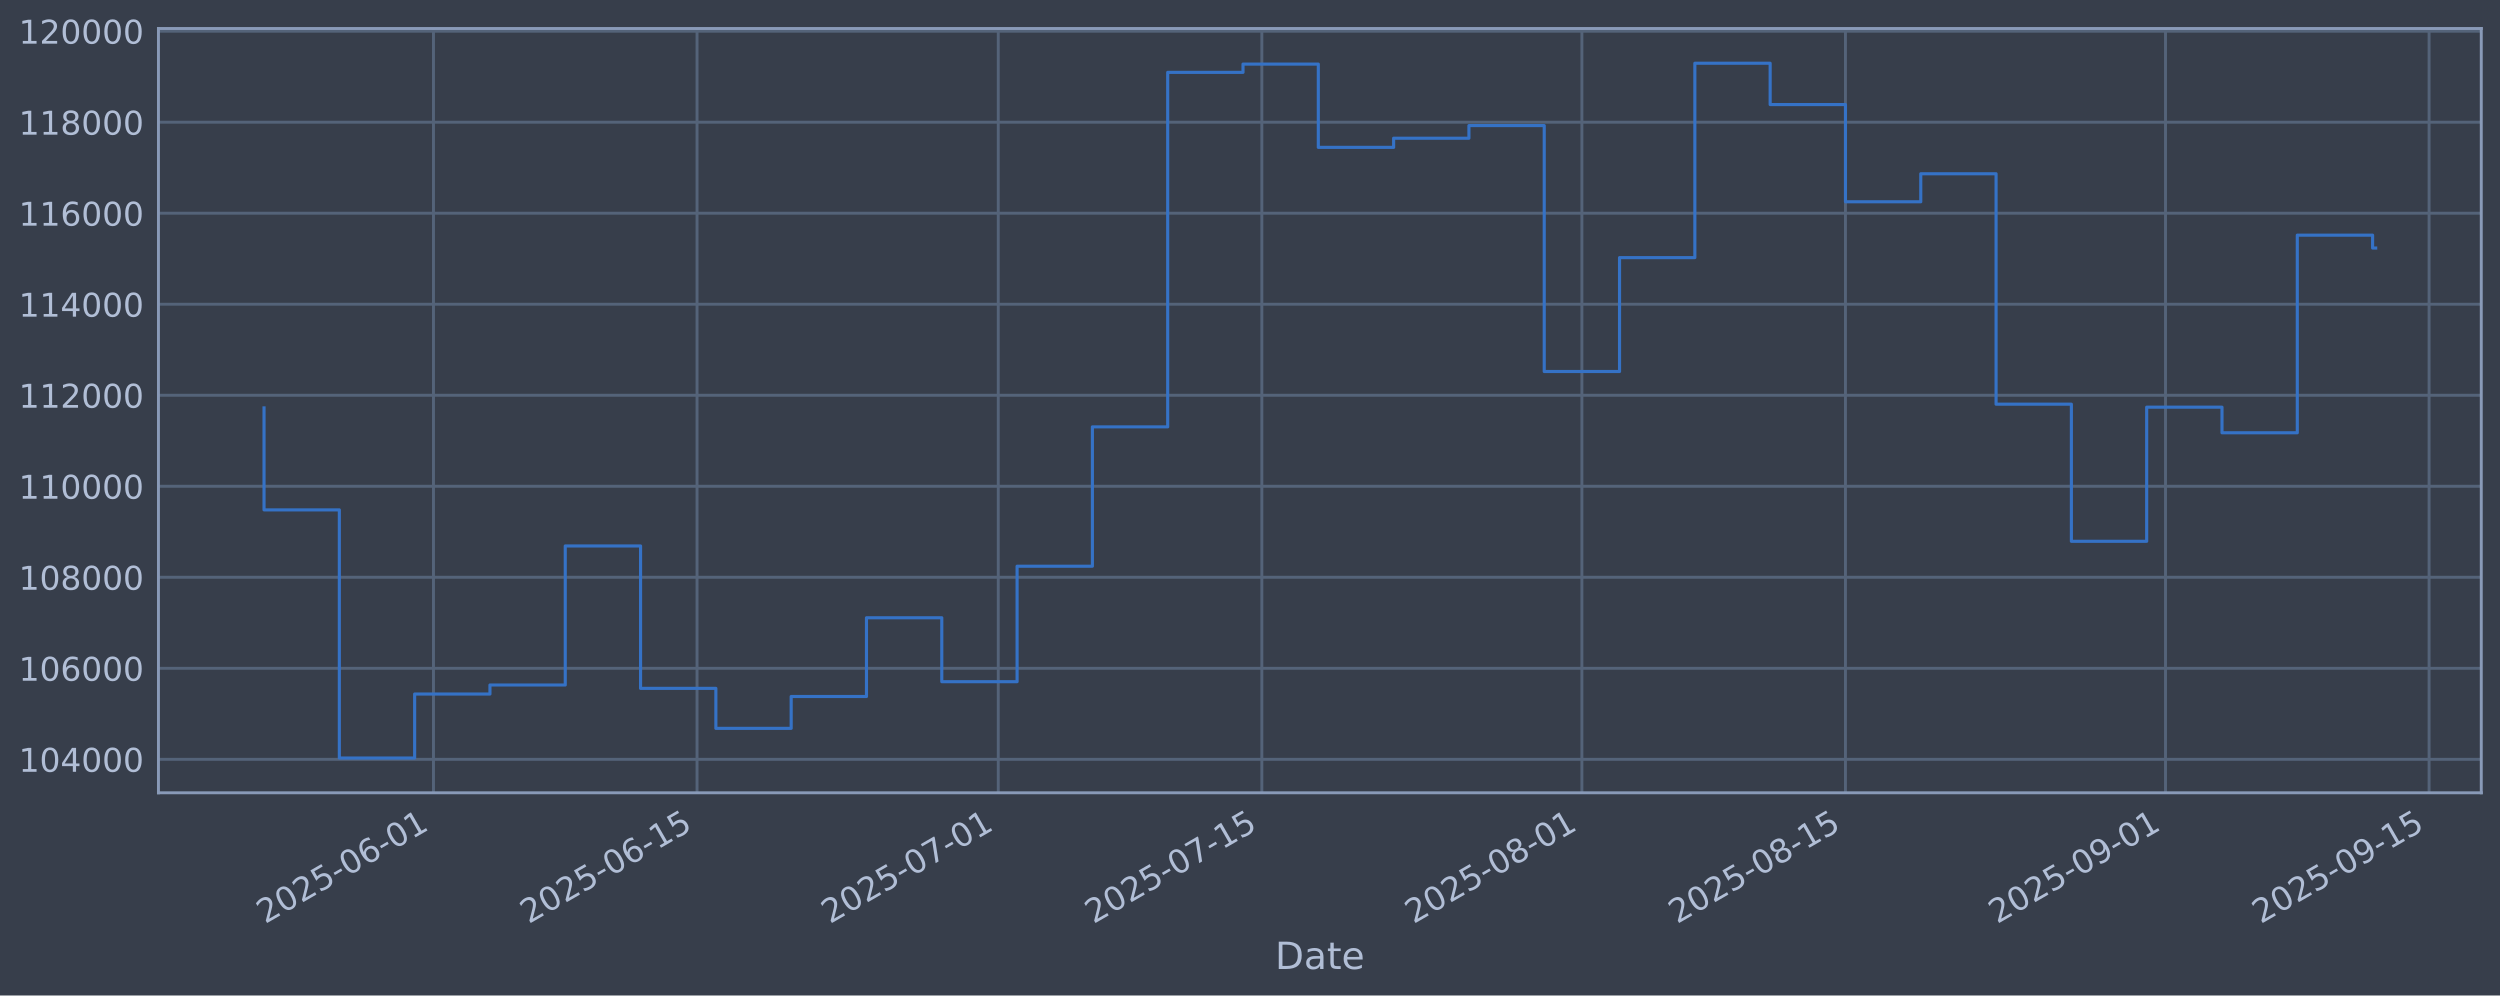
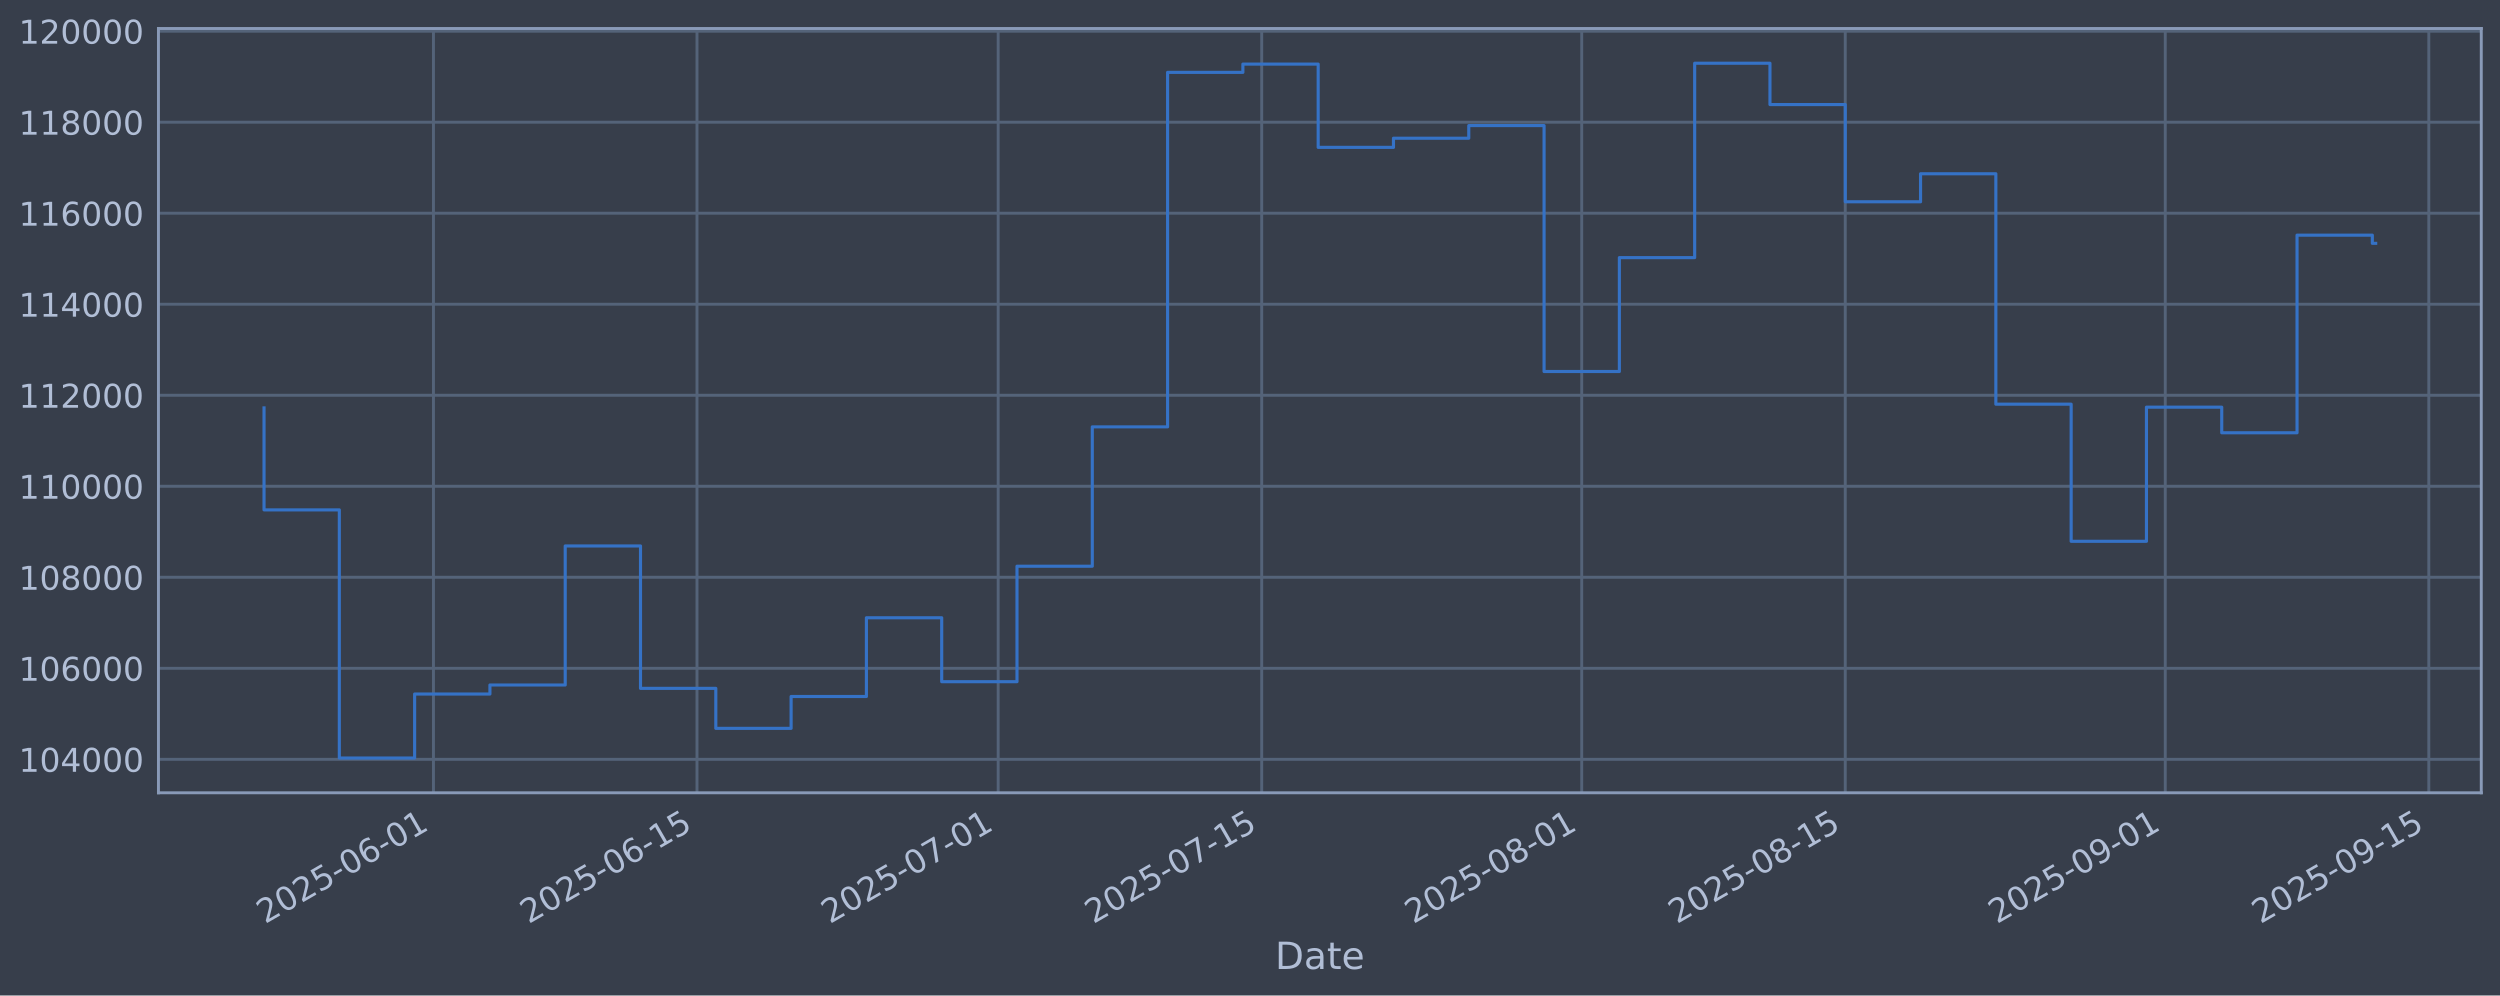
<svg xmlns="http://www.w3.org/2000/svg" xmlns:xlink="http://www.w3.org/1999/xlink" width="960.9pt" height="382.628pt" viewBox="0 0 960.9 382.628" version="1.1">
  <defs>
    <style type="text/css">*{stroke-linejoin: round; stroke-linecap: butt}</style>
  </defs>
  <g id="figure_1">
    <g id="patch_1">
      <path d="M 0 382.628  L 960.9 382.628  L 960.9 0  L 0 0  z " style="fill: #373e4b" />
    </g>
    <g id="axes_1">
      <g id="patch_2">
        <path d="M 60.901 304.718  L 953.701 304.718  L 953.701 10.958  L 60.901 10.958  z " style="fill: #373e4b" />
      </g>
      <g id="matplotlib.axis_1">
        <g id="xtick_1">
          <g id="line2d_1">
-             <path d="M 166.608 304.718  L 166.608 10.958  " clip-path="url(#p1d0a179b1b)" style="fill: none; stroke: #546379; stroke-width: 1.12; stroke-linecap: square" />
+             <path d="M 166.6 304.718  L 166.6 10.958  " clip-path="url(#p2bc419bd97)" style="fill: none; stroke: #546379; stroke-width: 1.12; stroke-linecap: square" />
          </g>
          <g id="line2d_2" />
          <g id="text_1">
-             <g style="fill: #b1bed6" transform="translate(101.8823 355.2226) rotate(-30) scale(0.126 -0.126)">
+             <g style="fill: #b1bed6" transform="translate(101.874 355.2226) rotate(-30) scale(0.126 -0.126)">
              <defs>
                <path id="DejaVuSans-32" d="M 1228 531  L 3431 531  L 3431 0  L 469 0  L 469 531  Q 828 903 1448 1529  Q 2069 2156 2228 2338  Q 2531 2678 2651 2914  Q 2772 3150 2772 3378  Q 2772 3750 2511 3984  Q 2250 4219 1831 4219  Q 1534 4219 1204 4116  Q 875 4013 500 3803  L 500 4441  Q 881 4594 1212 4672  Q 1544 4750 1819 4750  Q 2544 4750 2975 4387  Q 3406 4025 3406 3419  Q 3406 3131 3298 2873  Q 3191 2616 2906 2266  Q 2828 2175 2409 1742  Q 1991 1309 1228 531  z " transform="scale(0.015625)" />
                <path id="DejaVuSans-30" d="M 2034 4250  Q 1547 4250 1301 3770  Q 1056 3291 1056 2328  Q 1056 1369 1301 889  Q 1547 409 2034 409  Q 2525 409 2770 889  Q 3016 1369 3016 2328  Q 3016 3291 2770 3770  Q 2525 4250 2034 4250  z M 2034 4750  Q 2819 4750 3233 4129  Q 3647 3509 3647 2328  Q 3647 1150 3233 529  Q 2819 -91 2034 -91  Q 1250 -91 836 529  Q 422 1150 422 2328  Q 422 3509 836 4129  Q 1250 4750 2034 4750  z " transform="scale(0.015625)" />
                <path id="DejaVuSans-35" d="M 691 4666  L 3169 4666  L 3169 4134  L 1269 4134  L 1269 2991  Q 1406 3038 1543 3061  Q 1681 3084 1819 3084  Q 2600 3084 3056 2656  Q 3513 2228 3513 1497  Q 3513 744 3044 326  Q 2575 -91 1722 -91  Q 1428 -91 1123 -41  Q 819 9 494 109  L 494 744  Q 775 591 1075 516  Q 1375 441 1709 441  Q 2250 441 2565 725  Q 2881 1009 2881 1497  Q 2881 1984 2565 2268  Q 2250 2553 1709 2553  Q 1456 2553 1204 2497  Q 953 2441 691 2322  L 691 4666  z " transform="scale(0.015625)" />
                <path id="DejaVuSans-2d" d="M 313 2009  L 1997 2009  L 1997 1497  L 313 1497  L 313 2009  z " transform="scale(0.015625)" />
                <path id="DejaVuSans-36" d="M 2113 2584  Q 1688 2584 1439 2293  Q 1191 2003 1191 1497  Q 1191 994 1439 701  Q 1688 409 2113 409  Q 2538 409 2786 701  Q 3034 994 3034 1497  Q 3034 2003 2786 2293  Q 2538 2584 2113 2584  z M 3366 4563  L 3366 3988  Q 3128 4100 2886 4159  Q 2644 4219 2406 4219  Q 1781 4219 1451 3797  Q 1122 3375 1075 2522  Q 1259 2794 1537 2939  Q 1816 3084 2150 3084  Q 2853 3084 3261 2657  Q 3669 2231 3669 1497  Q 3669 778 3244 343  Q 2819 -91 2113 -91  Q 1303 -91 875 529  Q 447 1150 447 2328  Q 447 3434 972 4092  Q 1497 4750 2381 4750  Q 2619 4750 2861 4703  Q 3103 4656 3366 4563  z " transform="scale(0.015625)" />
                <path id="DejaVuSans-31" d="M 794 531  L 1825 531  L 1825 4091  L 703 3866  L 703 4441  L 1819 4666  L 2450 4666  L 2450 531  L 3481 531  L 3481 0  L 794 0  L 794 531  z " transform="scale(0.015625)" />
              </defs>
              <use xlink:href="#DejaVuSans-32" />
              <use xlink:href="#DejaVuSans-30" transform="translate(63.62305 0)" />
              <use xlink:href="#DejaVuSans-32" transform="translate(127.2461 0)" />
              <use xlink:href="#DejaVuSans-35" transform="translate(190.8691 0)" />
              <use xlink:href="#DejaVuSans-2d" transform="translate(254.4922 0)" />
              <use xlink:href="#DejaVuSans-30" transform="translate(290.5762 0)" />
              <use xlink:href="#DejaVuSans-36" transform="translate(354.1992 0)" />
              <use xlink:href="#DejaVuSans-2d" transform="translate(417.8223 0)" />
              <use xlink:href="#DejaVuSans-30" transform="translate(453.9062 0)" />
              <use xlink:href="#DejaVuSans-31" transform="translate(517.5293 0)" />
            </g>
          </g>
        </g>
        <g id="xtick_2">
          <g id="line2d_3">
-             <path d="M 267.914 304.718  L 267.914 10.958  " clip-path="url(#p1d0a179b1b)" style="fill: none; stroke: #546379; stroke-width: 1.12; stroke-linecap: square" />
+             <path d="M 267.893 304.718  L 267.893 10.958  " clip-path="url(#p2bc419bd97)" style="fill: none; stroke: #546379; stroke-width: 1.12; stroke-linecap: square" />
          </g>
          <g id="line2d_4" />
          <g id="text_2">
-             <g style="fill: #b1bed6" transform="translate(203.1885 355.2226) rotate(-30) scale(0.126 -0.126)">
+             <g style="fill: #b1bed6" transform="translate(203.1675 355.2226) rotate(-30) scale(0.126 -0.126)">
              <use xlink:href="#DejaVuSans-32" />
              <use xlink:href="#DejaVuSans-30" transform="translate(63.62305 0)" />
              <use xlink:href="#DejaVuSans-32" transform="translate(127.2461 0)" />
              <use xlink:href="#DejaVuSans-35" transform="translate(190.8691 0)" />
              <use xlink:href="#DejaVuSans-2d" transform="translate(254.4922 0)" />
              <use xlink:href="#DejaVuSans-30" transform="translate(290.5762 0)" />
              <use xlink:href="#DejaVuSans-36" transform="translate(354.1992 0)" />
              <use xlink:href="#DejaVuSans-2d" transform="translate(417.8223 0)" />
              <use xlink:href="#DejaVuSans-31" transform="translate(453.9062 0)" />
              <use xlink:href="#DejaVuSans-35" transform="translate(517.5293 0)" />
            </g>
          </g>
        </g>
        <g id="xtick_3">
          <g id="line2d_5">
-             <path d="M 383.693 304.718  L 383.693 10.958  " clip-path="url(#p1d0a179b1b)" style="fill: none; stroke: #546379; stroke-width: 1.12; stroke-linecap: square" />
+             <path d="M 383.657 304.718  L 383.657 10.958  " clip-path="url(#p2bc419bd97)" style="fill: none; stroke: #546379; stroke-width: 1.12; stroke-linecap: square" />
          </g>
          <g id="line2d_6" />
          <g id="text_3">
-             <g style="fill: #b1bed6" transform="translate(318.9671 355.2226) rotate(-30) scale(0.126 -0.126)">
+             <g style="fill: #b1bed6" transform="translate(318.9314 355.2226) rotate(-30) scale(0.126 -0.126)">
              <defs>
                <path id="DejaVuSans-37" d="M 525 4666  L 3525 4666  L 3525 4397  L 1831 0  L 1172 0  L 2766 4134  L 525 4134  L 525 4666  z " transform="scale(0.015625)" />
              </defs>
              <use xlink:href="#DejaVuSans-32" />
              <use xlink:href="#DejaVuSans-30" transform="translate(63.62305 0)" />
              <use xlink:href="#DejaVuSans-32" transform="translate(127.2461 0)" />
              <use xlink:href="#DejaVuSans-35" transform="translate(190.8691 0)" />
              <use xlink:href="#DejaVuSans-2d" transform="translate(254.4922 0)" />
              <use xlink:href="#DejaVuSans-30" transform="translate(290.5762 0)" />
              <use xlink:href="#DejaVuSans-37" transform="translate(354.1992 0)" />
              <use xlink:href="#DejaVuSans-2d" transform="translate(417.8223 0)" />
              <use xlink:href="#DejaVuSans-30" transform="translate(453.9062 0)" />
              <use xlink:href="#DejaVuSans-31" transform="translate(517.5293 0)" />
            </g>
          </g>
        </g>
        <g id="xtick_4">
          <g id="line2d_7">
-             <path d="M 484.999 304.718  L 484.999 10.958  " clip-path="url(#p1d0a179b1b)" style="fill: none; stroke: #546379; stroke-width: 1.12; stroke-linecap: square" />
+             <path d="M 484.95 304.718  L 484.95 10.958  " clip-path="url(#p2bc419bd97)" style="fill: none; stroke: #546379; stroke-width: 1.12; stroke-linecap: square" />
          </g>
          <g id="line2d_8" />
          <g id="text_4">
-             <g style="fill: #b1bed6" transform="translate(420.2733 355.2226) rotate(-30) scale(0.126 -0.126)">
+             <g style="fill: #b1bed6" transform="translate(420.2248 355.2226) rotate(-30) scale(0.126 -0.126)">
              <use xlink:href="#DejaVuSans-32" />
              <use xlink:href="#DejaVuSans-30" transform="translate(63.62305 0)" />
              <use xlink:href="#DejaVuSans-32" transform="translate(127.2461 0)" />
              <use xlink:href="#DejaVuSans-35" transform="translate(190.8691 0)" />
              <use xlink:href="#DejaVuSans-2d" transform="translate(254.4922 0)" />
              <use xlink:href="#DejaVuSans-30" transform="translate(290.5762 0)" />
              <use xlink:href="#DejaVuSans-37" transform="translate(354.1992 0)" />
              <use xlink:href="#DejaVuSans-2d" transform="translate(417.8223 0)" />
              <use xlink:href="#DejaVuSans-31" transform="translate(453.9062 0)" />
              <use xlink:href="#DejaVuSans-35" transform="translate(517.5293 0)" />
            </g>
          </g>
        </g>
        <g id="xtick_5">
          <g id="line2d_9">
-             <path d="M 608.014 304.718  L 608.014 10.958  " clip-path="url(#p1d0a179b1b)" style="fill: none; stroke: #546379; stroke-width: 1.12; stroke-linecap: square" />
+             <path d="M 607.95 304.718  L 607.95 10.958  " clip-path="url(#p2bc419bd97)" style="fill: none; stroke: #546379; stroke-width: 1.12; stroke-linecap: square" />
          </g>
          <g id="line2d_10" />
          <g id="text_5">
-             <g style="fill: #b1bed6" transform="translate(543.2881 355.2226) rotate(-30) scale(0.126 -0.126)">
+             <g style="fill: #b1bed6" transform="translate(543.224 355.2226) rotate(-30) scale(0.126 -0.126)">
              <defs>
                <path id="DejaVuSans-38" d="M 2034 2216  Q 1584 2216 1326 1975  Q 1069 1734 1069 1313  Q 1069 891 1326 650  Q 1584 409 2034 409  Q 2484 409 2743 651  Q 3003 894 3003 1313  Q 3003 1734 2745 1975  Q 2488 2216 2034 2216  z M 1403 2484  Q 997 2584 770 2862  Q 544 3141 544 3541  Q 544 4100 942 4425  Q 1341 4750 2034 4750  Q 2731 4750 3128 4425  Q 3525 4100 3525 3541  Q 3525 3141 3298 2862  Q 3072 2584 2669 2484  Q 3125 2378 3379 2068  Q 3634 1759 3634 1313  Q 3634 634 3220 271  Q 2806 -91 2034 -91  Q 1263 -91 848 271  Q 434 634 434 1313  Q 434 1759 690 2068  Q 947 2378 1403 2484  z M 1172 3481  Q 1172 3119 1398 2916  Q 1625 2713 2034 2713  Q 2441 2713 2670 2916  Q 2900 3119 2900 3481  Q 2900 3844 2670 4047  Q 2441 4250 2034 4250  Q 1625 4250 1398 4047  Q 1172 3844 1172 3481  z " transform="scale(0.015625)" />
              </defs>
              <use xlink:href="#DejaVuSans-32" />
              <use xlink:href="#DejaVuSans-30" transform="translate(63.62305 0)" />
              <use xlink:href="#DejaVuSans-32" transform="translate(127.2461 0)" />
              <use xlink:href="#DejaVuSans-35" transform="translate(190.8691 0)" />
              <use xlink:href="#DejaVuSans-2d" transform="translate(254.4922 0)" />
              <use xlink:href="#DejaVuSans-30" transform="translate(290.5762 0)" />
              <use xlink:href="#DejaVuSans-38" transform="translate(354.1992 0)" />
              <use xlink:href="#DejaVuSans-2d" transform="translate(417.8223 0)" />
              <use xlink:href="#DejaVuSans-30" transform="translate(453.9062 0)" />
              <use xlink:href="#DejaVuSans-31" transform="translate(517.5293 0)" />
            </g>
          </g>
        </g>
        <g id="xtick_6">
          <g id="line2d_11">
-             <path d="M 709.32 304.718  L 709.32 10.958  " clip-path="url(#p1d0a179b1b)" style="fill: none; stroke: #546379; stroke-width: 1.12; stroke-linecap: square" />
+             <path d="M 709.243 304.718  L 709.243 10.958  " clip-path="url(#p2bc419bd97)" style="fill: none; stroke: #546379; stroke-width: 1.12; stroke-linecap: square" />
          </g>
          <g id="line2d_12" />
          <g id="text_6">
-             <g style="fill: #b1bed6" transform="translate(644.5943 355.2226) rotate(-30) scale(0.126 -0.126)">
+             <g style="fill: #b1bed6" transform="translate(644.5175 355.2226) rotate(-30) scale(0.126 -0.126)">
              <use xlink:href="#DejaVuSans-32" />
              <use xlink:href="#DejaVuSans-30" transform="translate(63.62305 0)" />
              <use xlink:href="#DejaVuSans-32" transform="translate(127.2461 0)" />
              <use xlink:href="#DejaVuSans-35" transform="translate(190.8691 0)" />
              <use xlink:href="#DejaVuSans-2d" transform="translate(254.4922 0)" />
              <use xlink:href="#DejaVuSans-30" transform="translate(290.5762 0)" />
              <use xlink:href="#DejaVuSans-38" transform="translate(354.1992 0)" />
              <use xlink:href="#DejaVuSans-2d" transform="translate(417.8223 0)" />
              <use xlink:href="#DejaVuSans-31" transform="translate(453.9062 0)" />
              <use xlink:href="#DejaVuSans-35" transform="translate(517.5293 0)" />
            </g>
          </g>
        </g>
        <g id="xtick_7">
          <g id="line2d_13">
-             <path d="M 832.335 304.718  L 832.335 10.958  " clip-path="url(#p1d0a179b1b)" style="fill: none; stroke: #546379; stroke-width: 1.12; stroke-linecap: square" />
+             <path d="M 832.242 304.718  L 832.242 10.958  " clip-path="url(#p2bc419bd97)" style="fill: none; stroke: #546379; stroke-width: 1.12; stroke-linecap: square" />
          </g>
          <g id="line2d_14" />
          <g id="text_7">
-             <g style="fill: #b1bed6" transform="translate(767.609 355.2226) rotate(-30) scale(0.126 -0.126)">
+             <g style="fill: #b1bed6" transform="translate(767.5166 355.2226) rotate(-30) scale(0.126 -0.126)">
              <defs>
                <path id="DejaVuSans-39" d="M 703 97  L 703 672  Q 941 559 1184 500  Q 1428 441 1663 441  Q 2288 441 2617 861  Q 2947 1281 2994 2138  Q 2813 1869 2534 1725  Q 2256 1581 1919 1581  Q 1219 1581 811 2004  Q 403 2428 403 3163  Q 403 3881 828 4315  Q 1253 4750 1959 4750  Q 2769 4750 3195 4129  Q 3622 3509 3622 2328  Q 3622 1225 3098 567  Q 2575 -91 1691 -91  Q 1453 -91 1209 -44  Q 966 3 703 97  z M 1959 2075  Q 2384 2075 2632 2365  Q 2881 2656 2881 3163  Q 2881 3666 2632 3958  Q 2384 4250 1959 4250  Q 1534 4250 1286 3958  Q 1038 3666 1038 3163  Q 1038 2656 1286 2365  Q 1534 2075 1959 2075  z " transform="scale(0.015625)" />
              </defs>
              <use xlink:href="#DejaVuSans-32" />
              <use xlink:href="#DejaVuSans-30" transform="translate(63.62305 0)" />
              <use xlink:href="#DejaVuSans-32" transform="translate(127.2461 0)" />
              <use xlink:href="#DejaVuSans-35" transform="translate(190.8691 0)" />
              <use xlink:href="#DejaVuSans-2d" transform="translate(254.4922 0)" />
              <use xlink:href="#DejaVuSans-30" transform="translate(290.5762 0)" />
              <use xlink:href="#DejaVuSans-39" transform="translate(354.1992 0)" />
              <use xlink:href="#DejaVuSans-2d" transform="translate(417.8223 0)" />
              <use xlink:href="#DejaVuSans-30" transform="translate(453.9062 0)" />
              <use xlink:href="#DejaVuSans-31" transform="translate(517.5293 0)" />
            </g>
          </g>
        </g>
        <g id="xtick_8">
          <g id="line2d_15">
-             <path d="M 933.641 304.718  L 933.641 10.958  " clip-path="url(#p1d0a179b1b)" style="fill: none; stroke: #546379; stroke-width: 1.12; stroke-linecap: square" />
+             <path d="M 933.536 304.718  L 933.536 10.958  " clip-path="url(#p2bc419bd97)" style="fill: none; stroke: #546379; stroke-width: 1.12; stroke-linecap: square" />
          </g>
          <g id="line2d_16" />
          <g id="text_8">
-             <g style="fill: #b1bed6" transform="translate(868.9153 355.2226) rotate(-30) scale(0.126 -0.126)">
+             <g style="fill: #b1bed6" transform="translate(868.8101 355.2226) rotate(-30) scale(0.126 -0.126)">
              <use xlink:href="#DejaVuSans-32" />
              <use xlink:href="#DejaVuSans-30" transform="translate(63.62305 0)" />
              <use xlink:href="#DejaVuSans-32" transform="translate(127.2461 0)" />
              <use xlink:href="#DejaVuSans-35" transform="translate(190.8691 0)" />
              <use xlink:href="#DejaVuSans-2d" transform="translate(254.4922 0)" />
              <use xlink:href="#DejaVuSans-30" transform="translate(290.5762 0)" />
              <use xlink:href="#DejaVuSans-39" transform="translate(354.1992 0)" />
              <use xlink:href="#DejaVuSans-2d" transform="translate(417.8223 0)" />
              <use xlink:href="#DejaVuSans-31" transform="translate(453.9062 0)" />
              <use xlink:href="#DejaVuSans-35" transform="translate(517.5293 0)" />
            </g>
          </g>
        </g>
        <g id="text_9">
          <g style="fill: #b1bed6" transform="translate(490.0914 372.4337) scale(0.144 -0.144)">
            <defs>
              <path id="DejaVuSans-44" d="M 1259 4147  L 1259 519  L 2022 519  Q 2988 519 3436 956  Q 3884 1394 3884 2338  Q 3884 3275 3436 3711  Q 2988 4147 2022 4147  L 1259 4147  z M 628 4666  L 1925 4666  Q 3281 4666 3915 4102  Q 4550 3538 4550 2338  Q 4550 1131 3912 565  Q 3275 0 1925 0  L 628 0  L 628 4666  z " transform="scale(0.015625)" />
              <path id="DejaVuSans-61" d="M 2194 1759  Q 1497 1759 1228 1600  Q 959 1441 959 1056  Q 959 750 1161 570  Q 1363 391 1709 391  Q 2188 391 2477 730  Q 2766 1069 2766 1631  L 2766 1759  L 2194 1759  z M 3341 1997  L 3341 0  L 2766 0  L 2766 531  Q 2569 213 2275 61  Q 1981 -91 1556 -91  Q 1019 -91 701 211  Q 384 513 384 1019  Q 384 1609 779 1909  Q 1175 2209 1959 2209  L 2766 2209  L 2766 2266  Q 2766 2663 2505 2880  Q 2244 3097 1772 3097  Q 1472 3097 1187 3025  Q 903 2953 641 2809  L 641 3341  Q 956 3463 1253 3523  Q 1550 3584 1831 3584  Q 2591 3584 2966 3190  Q 3341 2797 3341 1997  z " transform="scale(0.015625)" />
              <path id="DejaVuSans-74" d="M 1172 4494  L 1172 3500  L 2356 3500  L 2356 3053  L 1172 3053  L 1172 1153  Q 1172 725 1289 603  Q 1406 481 1766 481  L 2356 481  L 2356 0  L 1766 0  Q 1100 0 847 248  Q 594 497 594 1153  L 594 3053  L 172 3053  L 172 3500  L 594 3500  L 594 4494  L 1172 4494  z " transform="scale(0.015625)" />
              <path id="DejaVuSans-65" d="M 3597 1894  L 3597 1613  L 953 1613  Q 991 1019 1311 708  Q 1631 397 2203 397  Q 2534 397 2845 478  Q 3156 559 3463 722  L 3463 178  Q 3153 47 2828 -22  Q 2503 -91 2169 -91  Q 1331 -91 842 396  Q 353 884 353 1716  Q 353 2575 817 3079  Q 1281 3584 2069 3584  Q 2775 3584 3186 3129  Q 3597 2675 3597 1894  z M 3022 2063  Q 3016 2534 2758 2815  Q 2500 3097 2075 3097  Q 1594 3097 1305 2825  Q 1016 2553 972 2059  L 3022 2063  z " transform="scale(0.015625)" />
            </defs>
            <use xlink:href="#DejaVuSans-44" />
            <use xlink:href="#DejaVuSans-61" transform="translate(77.00195 0)" />
            <use xlink:href="#DejaVuSans-74" transform="translate(138.2812 0)" />
            <use xlink:href="#DejaVuSans-65" transform="translate(177.4902 0)" />
          </g>
        </g>
      </g>
      <g id="matplotlib.axis_2">
        <g id="ytick_1">
          <g id="line2d_17">
-             <path d="M 60.901 291.85  L 953.701 291.85  " clip-path="url(#p1d0a179b1b)" style="fill: none; stroke: #546379; stroke-width: 1.12; stroke-linecap: square" />
+             <path d="M 60.901 291.85  L 953.701 291.85  " clip-path="url(#p2bc419bd97)" style="fill: none; stroke: #546379; stroke-width: 1.12; stroke-linecap: square" />
          </g>
          <g id="line2d_18" />
          <g id="text_10">
            <g style="fill: #b1bed6" transform="translate(7.2 296.6367) scale(0.126 -0.126)">
              <defs>
                <path id="DejaVuSans-34" d="M 2419 4116  L 825 1625  L 2419 1625  L 2419 4116  z M 2253 4666  L 3047 4666  L 3047 1625  L 3713 1625  L 3713 1100  L 3047 1100  L 3047 0  L 2419 0  L 2419 1100  L 313 1100  L 313 1709  L 2253 4666  z " transform="scale(0.015625)" />
              </defs>
              <use xlink:href="#DejaVuSans-31" />
              <use xlink:href="#DejaVuSans-30" transform="translate(63.62305 0)" />
              <use xlink:href="#DejaVuSans-34" transform="translate(127.2461 0)" />
              <use xlink:href="#DejaVuSans-30" transform="translate(190.8691 0)" />
              <use xlink:href="#DejaVuSans-30" transform="translate(254.4922 0)" />
              <use xlink:href="#DejaVuSans-30" transform="translate(318.1152 0)" />
            </g>
          </g>
        </g>
        <g id="ytick_2">
          <g id="line2d_19">
-             <path d="M 60.901 256.867  L 953.701 256.867  " clip-path="url(#p1d0a179b1b)" style="fill: none; stroke: #546379; stroke-width: 1.12; stroke-linecap: square" />
+             <path d="M 60.901 256.867  L 953.701 256.867  " clip-path="url(#p2bc419bd97)" style="fill: none; stroke: #546379; stroke-width: 1.12; stroke-linecap: square" />
          </g>
          <g id="line2d_20" />
          <g id="text_11">
            <g style="fill: #b1bed6" transform="translate(7.2 261.6538) scale(0.126 -0.126)">
              <use xlink:href="#DejaVuSans-31" />
              <use xlink:href="#DejaVuSans-30" transform="translate(63.62305 0)" />
              <use xlink:href="#DejaVuSans-36" transform="translate(127.2461 0)" />
              <use xlink:href="#DejaVuSans-30" transform="translate(190.8691 0)" />
              <use xlink:href="#DejaVuSans-30" transform="translate(254.4922 0)" />
              <use xlink:href="#DejaVuSans-30" transform="translate(318.1152 0)" />
            </g>
          </g>
        </g>
        <g id="ytick_3">
          <g id="line2d_21">
-             <path d="M 60.901 221.884  L 953.701 221.884  " clip-path="url(#p1d0a179b1b)" style="fill: none; stroke: #546379; stroke-width: 1.12; stroke-linecap: square" />
+             <path d="M 60.901 221.884  L 953.701 221.884  " clip-path="url(#p2bc419bd97)" style="fill: none; stroke: #546379; stroke-width: 1.12; stroke-linecap: square" />
          </g>
          <g id="line2d_22" />
          <g id="text_12">
            <g style="fill: #b1bed6" transform="translate(7.2 226.671) scale(0.126 -0.126)">
              <use xlink:href="#DejaVuSans-31" />
              <use xlink:href="#DejaVuSans-30" transform="translate(63.62305 0)" />
              <use xlink:href="#DejaVuSans-38" transform="translate(127.2461 0)" />
              <use xlink:href="#DejaVuSans-30" transform="translate(190.8691 0)" />
              <use xlink:href="#DejaVuSans-30" transform="translate(254.4922 0)" />
              <use xlink:href="#DejaVuSans-30" transform="translate(318.1152 0)" />
            </g>
          </g>
        </g>
        <g id="ytick_4">
          <g id="line2d_23">
-             <path d="M 60.901 186.901  L 953.701 186.901  " clip-path="url(#p1d0a179b1b)" style="fill: none; stroke: #546379; stroke-width: 1.12; stroke-linecap: square" />
+             <path d="M 60.901 186.901  L 953.701 186.901  " clip-path="url(#p2bc419bd97)" style="fill: none; stroke: #546379; stroke-width: 1.12; stroke-linecap: square" />
          </g>
          <g id="line2d_24" />
          <g id="text_13">
            <g style="fill: #b1bed6" transform="translate(7.2 191.6882) scale(0.126 -0.126)">
              <use xlink:href="#DejaVuSans-31" />
              <use xlink:href="#DejaVuSans-31" transform="translate(63.62305 0)" />
              <use xlink:href="#DejaVuSans-30" transform="translate(127.2461 0)" />
              <use xlink:href="#DejaVuSans-30" transform="translate(190.8691 0)" />
              <use xlink:href="#DejaVuSans-30" transform="translate(254.4922 0)" />
              <use xlink:href="#DejaVuSans-30" transform="translate(318.1152 0)" />
            </g>
          </g>
        </g>
        <g id="ytick_5">
          <g id="line2d_25">
-             <path d="M 60.901 151.918  L 953.701 151.918  " clip-path="url(#p1d0a179b1b)" style="fill: none; stroke: #546379; stroke-width: 1.12; stroke-linecap: square" />
+             <path d="M 60.901 151.918  L 953.701 151.918  " clip-path="url(#p2bc419bd97)" style="fill: none; stroke: #546379; stroke-width: 1.12; stroke-linecap: square" />
          </g>
          <g id="line2d_26" />
          <g id="text_14">
            <g style="fill: #b1bed6" transform="translate(7.2 156.7053) scale(0.126 -0.126)">
              <use xlink:href="#DejaVuSans-31" />
              <use xlink:href="#DejaVuSans-31" transform="translate(63.62305 0)" />
              <use xlink:href="#DejaVuSans-32" transform="translate(127.2461 0)" />
              <use xlink:href="#DejaVuSans-30" transform="translate(190.8691 0)" />
              <use xlink:href="#DejaVuSans-30" transform="translate(254.4922 0)" />
              <use xlink:href="#DejaVuSans-30" transform="translate(318.1152 0)" />
            </g>
          </g>
        </g>
        <g id="ytick_6">
          <g id="line2d_27">
-             <path d="M 60.901 116.936  L 953.701 116.936  " clip-path="url(#p1d0a179b1b)" style="fill: none; stroke: #546379; stroke-width: 1.12; stroke-linecap: square" />
+             <path d="M 60.901 116.936  L 953.701 116.936  " clip-path="url(#p2bc419bd97)" style="fill: none; stroke: #546379; stroke-width: 1.12; stroke-linecap: square" />
          </g>
          <g id="line2d_28" />
          <g id="text_15">
            <g style="fill: #b1bed6" transform="translate(7.2 121.7225) scale(0.126 -0.126)">
              <use xlink:href="#DejaVuSans-31" />
              <use xlink:href="#DejaVuSans-31" transform="translate(63.62305 0)" />
              <use xlink:href="#DejaVuSans-34" transform="translate(127.2461 0)" />
              <use xlink:href="#DejaVuSans-30" transform="translate(190.8691 0)" />
              <use xlink:href="#DejaVuSans-30" transform="translate(254.4922 0)" />
              <use xlink:href="#DejaVuSans-30" transform="translate(318.1152 0)" />
            </g>
          </g>
        </g>
        <g id="ytick_7">
          <g id="line2d_29">
-             <path d="M 60.901 81.953  L 953.701 81.953  " clip-path="url(#p1d0a179b1b)" style="fill: none; stroke: #546379; stroke-width: 1.12; stroke-linecap: square" />
+             <path d="M 60.901 81.953  L 953.701 81.953  " clip-path="url(#p2bc419bd97)" style="fill: none; stroke: #546379; stroke-width: 1.12; stroke-linecap: square" />
          </g>
          <g id="line2d_30" />
          <g id="text_16">
            <g style="fill: #b1bed6" transform="translate(7.2 86.73969) scale(0.126 -0.126)">
              <use xlink:href="#DejaVuSans-31" />
              <use xlink:href="#DejaVuSans-31" transform="translate(63.62305 0)" />
              <use xlink:href="#DejaVuSans-36" transform="translate(127.2461 0)" />
              <use xlink:href="#DejaVuSans-30" transform="translate(190.8691 0)" />
              <use xlink:href="#DejaVuSans-30" transform="translate(254.4922 0)" />
              <use xlink:href="#DejaVuSans-30" transform="translate(318.1152 0)" />
            </g>
          </g>
        </g>
        <g id="ytick_8">
          <g id="line2d_31">
-             <path d="M 60.901 46.97  L 953.701 46.97  " clip-path="url(#p1d0a179b1b)" style="fill: none; stroke: #546379; stroke-width: 1.12; stroke-linecap: square" />
+             <path d="M 60.901 46.97  L 953.701 46.97  " clip-path="url(#p2bc419bd97)" style="fill: none; stroke: #546379; stroke-width: 1.12; stroke-linecap: square" />
          </g>
          <g id="line2d_32" />
          <g id="text_17">
            <g style="fill: #b1bed6" transform="translate(7.2 51.75686) scale(0.126 -0.126)">
              <use xlink:href="#DejaVuSans-31" />
              <use xlink:href="#DejaVuSans-31" transform="translate(63.62305 0)" />
              <use xlink:href="#DejaVuSans-38" transform="translate(127.2461 0)" />
              <use xlink:href="#DejaVuSans-30" transform="translate(190.8691 0)" />
              <use xlink:href="#DejaVuSans-30" transform="translate(254.4922 0)" />
              <use xlink:href="#DejaVuSans-30" transform="translate(318.1152 0)" />
            </g>
          </g>
        </g>
        <g id="ytick_9">
          <g id="line2d_33">
-             <path d="M 60.901 11.987  L 953.701 11.987  " clip-path="url(#p1d0a179b1b)" style="fill: none; stroke: #546379; stroke-width: 1.12; stroke-linecap: square" />
+             <path d="M 60.901 11.987  L 953.701 11.987  " clip-path="url(#p2bc419bd97)" style="fill: none; stroke: #546379; stroke-width: 1.12; stroke-linecap: square" />
          </g>
          <g id="line2d_34" />
          <g id="text_18">
            <g style="fill: #b1bed6" transform="translate(7.2 16.77403) scale(0.126 -0.126)">
              <use xlink:href="#DejaVuSans-31" />
              <use xlink:href="#DejaVuSans-32" transform="translate(63.62305 0)" />
              <use xlink:href="#DejaVuSans-30" transform="translate(127.2461 0)" />
              <use xlink:href="#DejaVuSans-30" transform="translate(190.8691 0)" />
              <use xlink:href="#DejaVuSans-30" transform="translate(254.4922 0)" />
              <use xlink:href="#DejaVuSans-30" transform="translate(318.1152 0)" />
            </g>
          </g>
        </g>
      </g>
      <g id="line2d_35">
-         <path d="M 101.482 156.778  L 101.482 195.974  L 130.427 195.974  L 130.427 291.366  L 159.372 291.366  L 159.372 266.759  L 188.316 266.759  L 188.316 263.286  L 217.261 263.286  L 217.261 209.841  L 246.206 209.841  L 246.206 264.586  L 275.15 264.586  L 275.15 279.95  L 304.095 279.95  L 304.095 267.706  L 333.039 267.706  L 333.039 237.446  L 361.984 237.446  L 361.984 262.012  L 390.929 262.012  L 390.929 217.631  L 419.873 217.631  L 419.873 164.07  L 448.818 164.07  L 448.818 27.81  L 477.763 27.81  L 477.763 24.636  L 506.707 24.636  L 506.707 56.646  L 535.652 56.646  L 535.652 53.121  L 564.597 53.121  L 564.597 48.272  L 593.541 48.272  L 593.541 142.793  L 622.486 142.793  L 622.486 99.016  L 651.431 99.016  L 651.431 24.311  L 680.375 24.311  L 680.375 40.185  L 709.32 40.185  L 709.32 77.56  L 738.264 77.56  L 738.264 66.788  L 767.209 66.788  L 767.209 155.356  L 796.154 155.356  L 796.154 208.052  L 825.098 208.052  L 825.098 156.509  L 854.043 156.509  L 854.043 166.341  L 882.988 166.341  L 882.988 90.389  L 911.932 90.389  L 911.932 95.325  L 913.119 95.325  " clip-path="url(#p1d0a179b1b)" style="fill: none; stroke: #3572c6; stroke-width: 1.2; stroke-linecap: square" />
+         <path d="M 101.482 156.778  L 101.482 195.974  L 130.423 195.974  L 130.423 291.366  L 159.364 291.366  L 159.364 266.759  L 188.305 266.759  L 188.305 263.286  L 217.246 263.286  L 217.246 209.841  L 246.187 209.841  L 246.187 264.586  L 275.128 264.586  L 275.128 279.95  L 304.069 279.95  L 304.069 267.706  L 333.01 267.706  L 333.01 237.446  L 361.951 237.446  L 361.951 262.012  L 390.892 262.012  L 390.892 217.631  L 419.833 217.631  L 419.833 164.07  L 448.774 164.07  L 448.774 27.81  L 477.715 27.81  L 477.715 24.636  L 506.656 24.636  L 506.656 56.646  L 535.597 56.646  L 535.597 53.121  L 564.538 53.121  L 564.538 48.272  L 593.479 48.272  L 593.479 142.793  L 622.42 142.793  L 622.42 99.016  L 651.361 99.016  L 651.361 24.311  L 680.302 24.311  L 680.302 40.185  L 709.243 40.185  L 709.243 77.56  L 738.184 77.56  L 738.184 66.788  L 767.125 66.788  L 767.125 155.356  L 796.066 155.356  L 796.066 208.052  L 825.007 208.052  L 825.007 156.509  L 853.948 156.509  L 853.948 166.341  L 882.889 166.341  L 882.889 90.389  L 911.83 90.389  L 911.83 93.527  L 913.119 93.527  " clip-path="url(#p2bc419bd97)" style="fill: none; stroke: #3572c6; stroke-width: 1.2; stroke-linecap: square" />
      </g>
      <g id="patch_3">
        <path d="M 60.901 304.718  L 60.901 10.958  " style="fill: none; stroke: #899ab8; stroke-width: 1.12; stroke-linejoin: miter; stroke-linecap: square" />
      </g>
      <g id="patch_4">
        <path d="M 953.701 304.718  L 953.701 10.958  " style="fill: none; stroke: #899ab8; stroke-width: 1.12; stroke-linejoin: miter; stroke-linecap: square" />
      </g>
      <g id="patch_5">
        <path d="M 60.901 304.718  L 953.701 304.718  " style="fill: none; stroke: #899ab8; stroke-width: 1.12; stroke-linejoin: miter; stroke-linecap: square" />
      </g>
      <g id="patch_6">
        <path d="M 60.901 10.958  L 953.701 10.958  " style="fill: none; stroke: #899ab8; stroke-width: 1.12; stroke-linejoin: miter; stroke-linecap: square" />
      </g>
    </g>
  </g>
  <defs>
-     <clipPath id="p1d0a179b1b">
+     <clipPath id="p2bc419bd97">
      <rect x="60.901" y="10.958" width="892.8" height="293.76" />
    </clipPath>
  </defs>
</svg>
